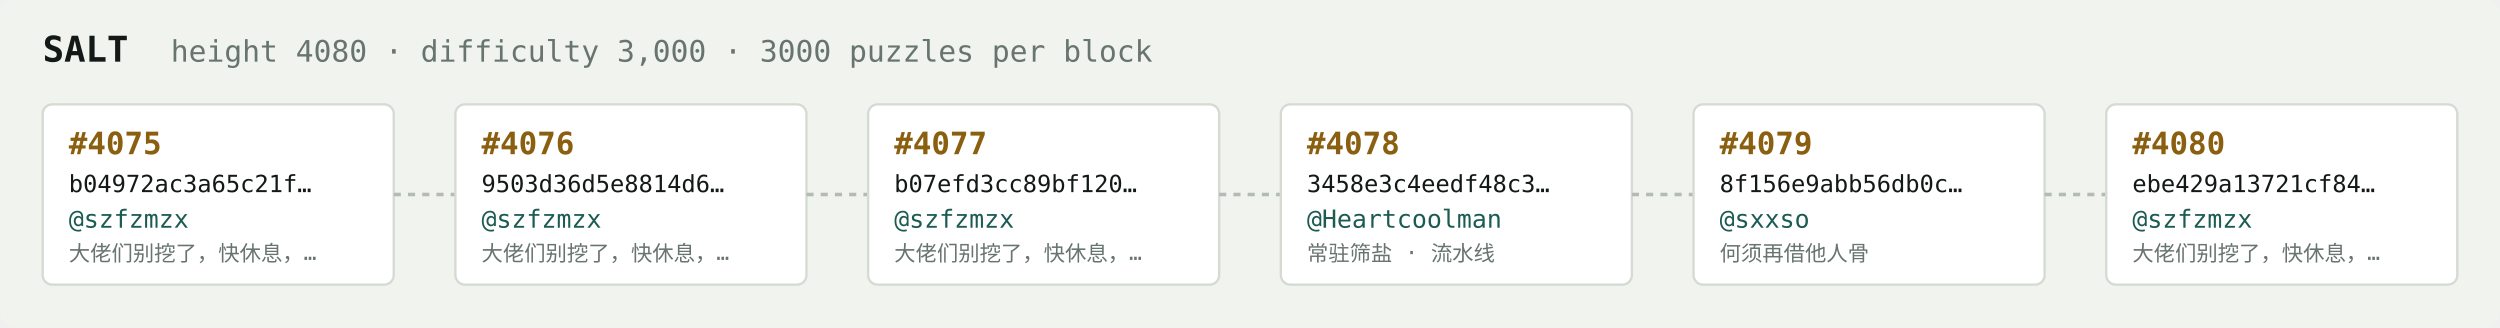
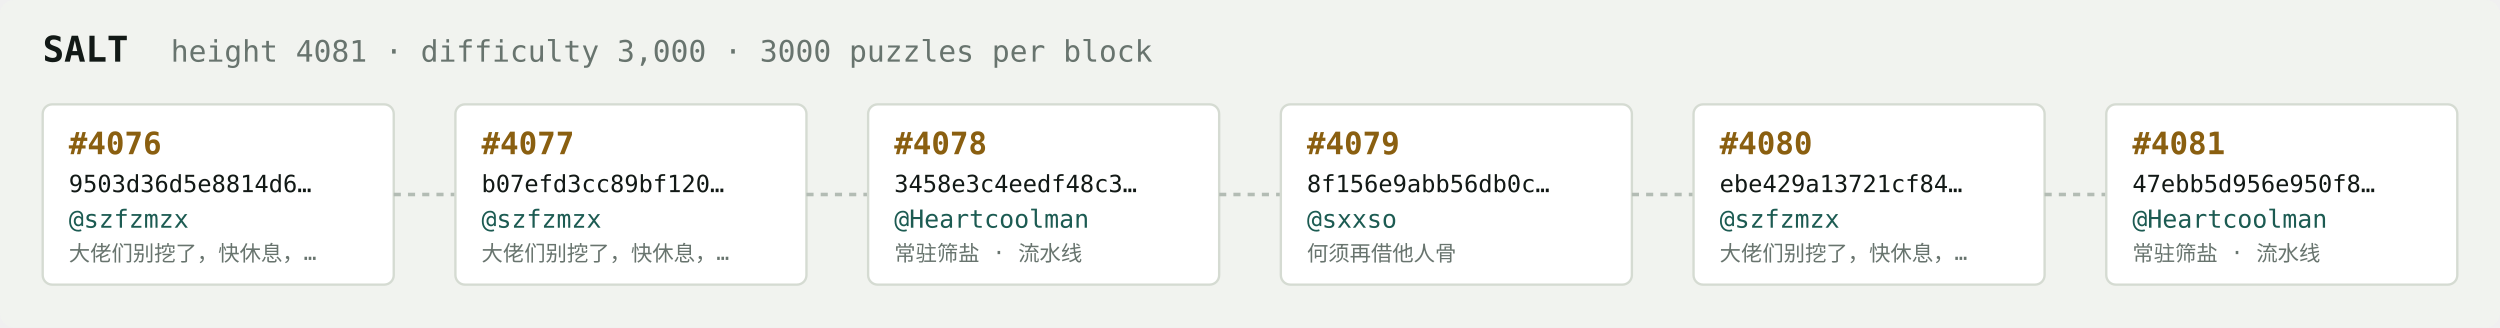
<svg xmlns="http://www.w3.org/2000/svg" width="1054" height="138" viewBox="0 0 1054 138" font-family="ui-monospace,SFMono-Regular,Menlo,monospace">
  <rect fill="#f1f3ef" width="1054" height="138" rx="6" />
  <text x="18" y="26" fill="#121916" font-size="15" font-weight="700">SALT</text>
-   <text x="72" y="26" fill="#68746e" font-size="12.5">height 4080 · difficulty 3,000 · 3000 puzzles per block</text>
+   <text x="72" y="26" fill="#68746e" font-size="12.5">height 4081 · difficulty 3,000 · 3000 puzzles per block</text>
  <rect x="18" y="44" width="148" height="76" rx="4" fill="#ffffff" stroke="#d5dbd2" stroke-width="1" />
-   <text x="29" y="65" fill="#8a5f10" font-size="13" font-weight="700">#4075</text>
-   <text x="29" y="81" fill="#121916" font-size="10">b04972ac3a65c21f…</text>
+   <text x="29" y="65" fill="#8a5f10" font-size="13" font-weight="700">#4076</text>
+   <text x="29" y="81" fill="#121916" font-size="10">9503d36d5e8814d6…</text>
  <text x="29" y="96" fill="#1c5b52" font-size="10.5">@szfzmzx</text>
  <text x="29" y="110" fill="#68746e" font-size="9">大佬们别挖了，快休息，…</text>
  <line x1="166" y1="82.0" x2="192" y2="82.0" stroke="#b3bcb4" stroke-width="1.5" stroke-dasharray="3 3" />
  <rect x="192" y="44" width="148" height="76" rx="4" fill="#ffffff" stroke="#d5dbd2" stroke-width="1" />
-   <text x="203" y="65" fill="#8a5f10" font-size="13" font-weight="700">#4076</text>
-   <text x="203" y="81" fill="#121916" font-size="10">9503d36d5e8814d6…</text>
+   <text x="203" y="65" fill="#8a5f10" font-size="13" font-weight="700">#4077</text>
+   <text x="203" y="81" fill="#121916" font-size="10">b07efd3cc89bf120…</text>
  <text x="203" y="96" fill="#1c5b52" font-size="10.5">@szfzmzx</text>
  <text x="203" y="110" fill="#68746e" font-size="9">大佬们别挖了，快休息，…</text>
  <line x1="340" y1="82.0" x2="366" y2="82.0" stroke="#b3bcb4" stroke-width="1.5" stroke-dasharray="3 3" />
  <rect x="366" y="44" width="148" height="76" rx="4" fill="#ffffff" stroke="#d5dbd2" stroke-width="1" />
-   <text x="377" y="65" fill="#8a5f10" font-size="13" font-weight="700">#4077</text>
-   <text x="377" y="81" fill="#121916" font-size="10">b07efd3cc89bf120…</text>
-   <text x="377" y="96" fill="#1c5b52" font-size="10.5">@szfzmzx</text>
-   <text x="377" y="110" fill="#68746e" font-size="9">大佬们别挖了，快休息，…</text>
+   <text x="377" y="65" fill="#8a5f10" font-size="13" font-weight="700">#4078</text>
+   <text x="377" y="81" fill="#121916" font-size="10">3458e3c4eedf48c3…</text>
+   <text x="377" y="96" fill="#1c5b52" font-size="10.5">@Heartcoolman</text>
+   <text x="377" y="110" fill="#68746e" font-size="9">常驻筛盐 · 流水线</text>
  <line x1="514" y1="82.0" x2="540" y2="82.0" stroke="#b3bcb4" stroke-width="1.5" stroke-dasharray="3 3" />
  <rect x="540" y="44" width="148" height="76" rx="4" fill="#ffffff" stroke="#d5dbd2" stroke-width="1" />
-   <text x="551" y="65" fill="#8a5f10" font-size="13" font-weight="700">#4078</text>
-   <text x="551" y="81" fill="#121916" font-size="10">3458e3c4eedf48c3…</text>
-   <text x="551" y="96" fill="#1c5b52" font-size="10.5">@Heartcoolman</text>
-   <text x="551" y="110" fill="#68746e" font-size="9">常驻筛盐 · 流水线</text>
+   <text x="551" y="65" fill="#8a5f10" font-size="13" font-weight="700">#4079</text>
+   <text x="551" y="81" fill="#121916" font-size="10">8f156e9abb56db0c…</text>
+   <text x="551" y="96" fill="#1c5b52" font-size="10.5">@sxxso</text>
+   <text x="551" y="110" fill="#68746e" font-size="9">何须再借他人骨</text>
  <line x1="688" y1="82.0" x2="714" y2="82.0" stroke="#b3bcb4" stroke-width="1.5" stroke-dasharray="3 3" />
  <rect x="714" y="44" width="148" height="76" rx="4" fill="#ffffff" stroke="#d5dbd2" stroke-width="1" />
-   <text x="725" y="65" fill="#8a5f10" font-size="13" font-weight="700">#4079</text>
-   <text x="725" y="81" fill="#121916" font-size="10">8f156e9abb56db0c…</text>
-   <text x="725" y="96" fill="#1c5b52" font-size="10.5">@sxxso</text>
-   <text x="725" y="110" fill="#68746e" font-size="9">何须再借他人骨</text>
+   <text x="725" y="65" fill="#8a5f10" font-size="13" font-weight="700">#4080</text>
+   <text x="725" y="81" fill="#121916" font-size="10">ebe429a13721cf84…</text>
+   <text x="725" y="96" fill="#1c5b52" font-size="10.5">@szfzmzx</text>
+   <text x="725" y="110" fill="#68746e" font-size="9">大佬们别挖了，快休息，…</text>
  <line x1="862" y1="82.0" x2="888" y2="82.0" stroke="#b3bcb4" stroke-width="1.5" stroke-dasharray="3 3" />
  <rect x="888" y="44" width="148" height="76" rx="4" fill="#ffffff" stroke="#d5dbd2" stroke-width="1" />
-   <text x="899" y="65" fill="#8a5f10" font-size="13" font-weight="700">#4080</text>
-   <text x="899" y="81" fill="#121916" font-size="10">ebe429a13721cf84…</text>
-   <text x="899" y="96" fill="#1c5b52" font-size="10.5">@szfzmzx</text>
-   <text x="899" y="110" fill="#68746e" font-size="9">大佬们别挖了，快休息，…</text>
+   <text x="899" y="65" fill="#8a5f10" font-size="13" font-weight="700">#4081</text>
+   <text x="899" y="81" fill="#121916" font-size="10">47ebb5d956e950f8…</text>
+   <text x="899" y="96" fill="#1c5b52" font-size="10.5">@Heartcoolman</text>
+   <text x="899" y="110" fill="#68746e" font-size="9">常驻筛盐 · 流水线</text>
</svg>
